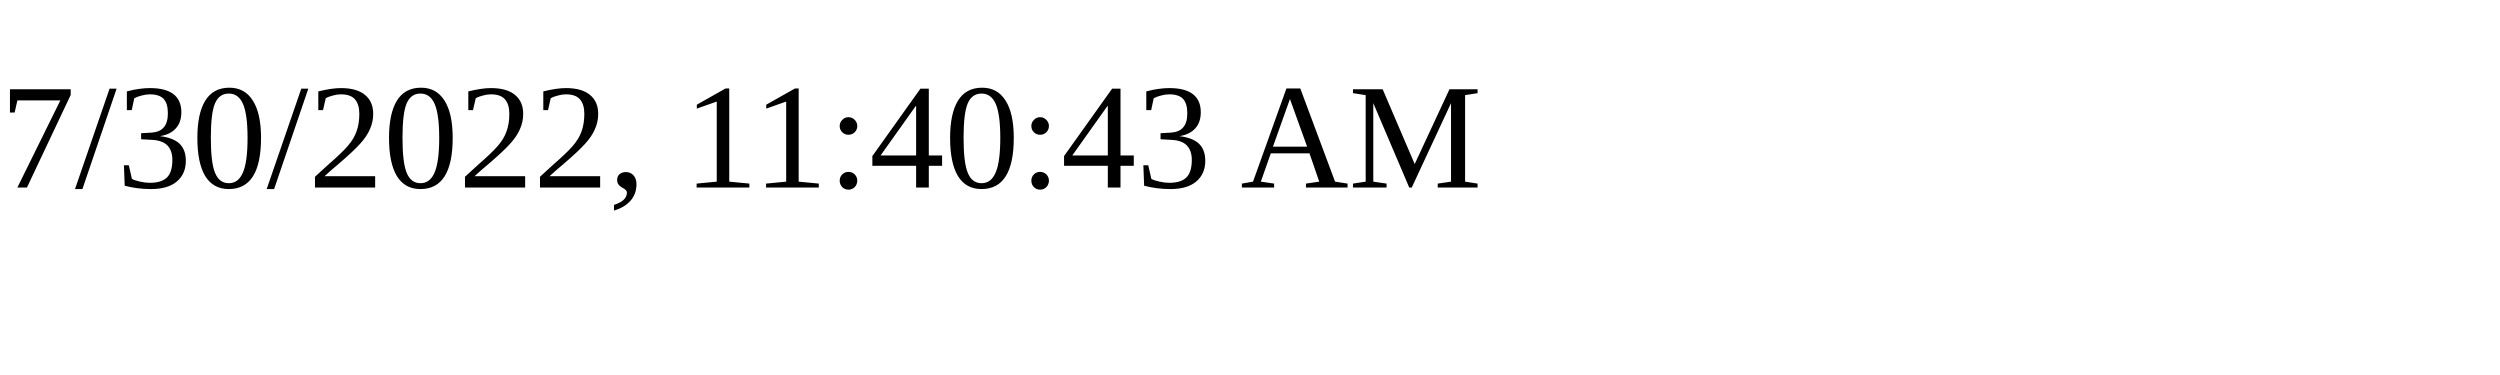
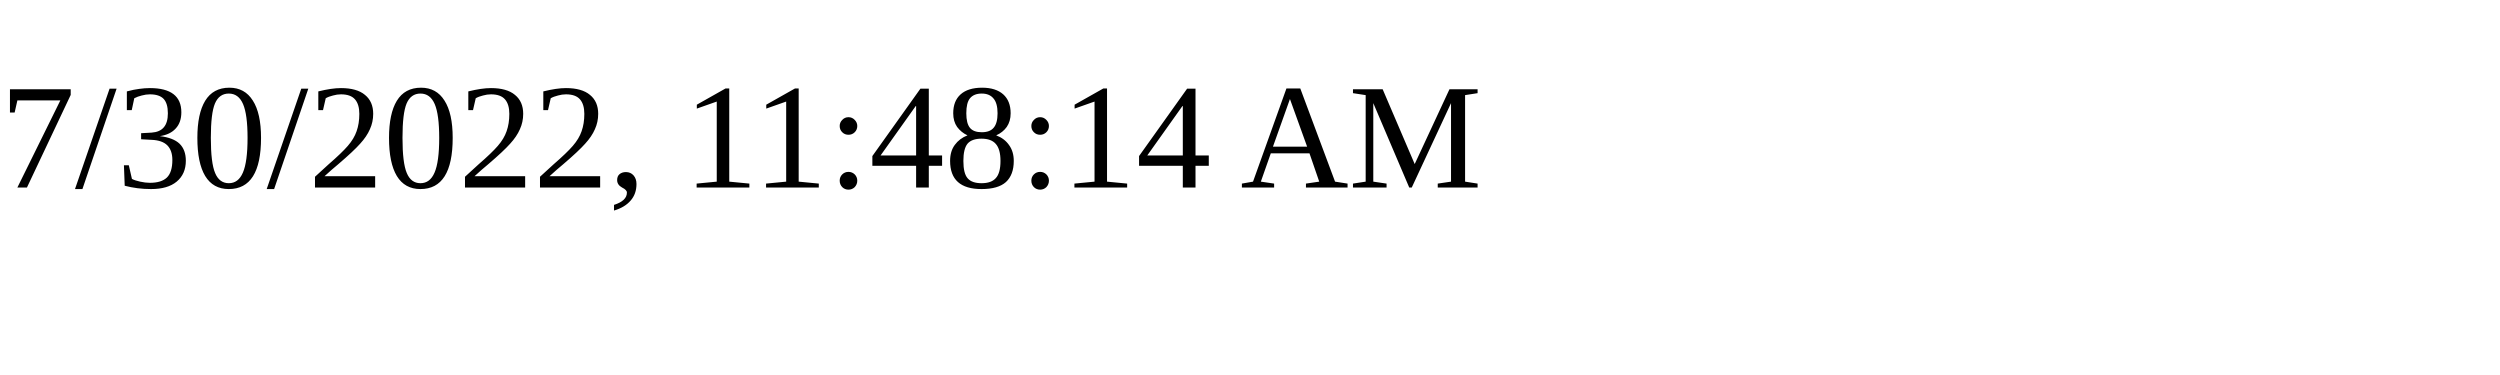
<svg xmlns="http://www.w3.org/2000/svg" height="30" width="200">
-   <text x="0" y="15">7/30/2022, 11:40:43 AM</text>
+   <text x="0" y="15">7/30/2022, 11:48:14 AM</text>
</svg>
